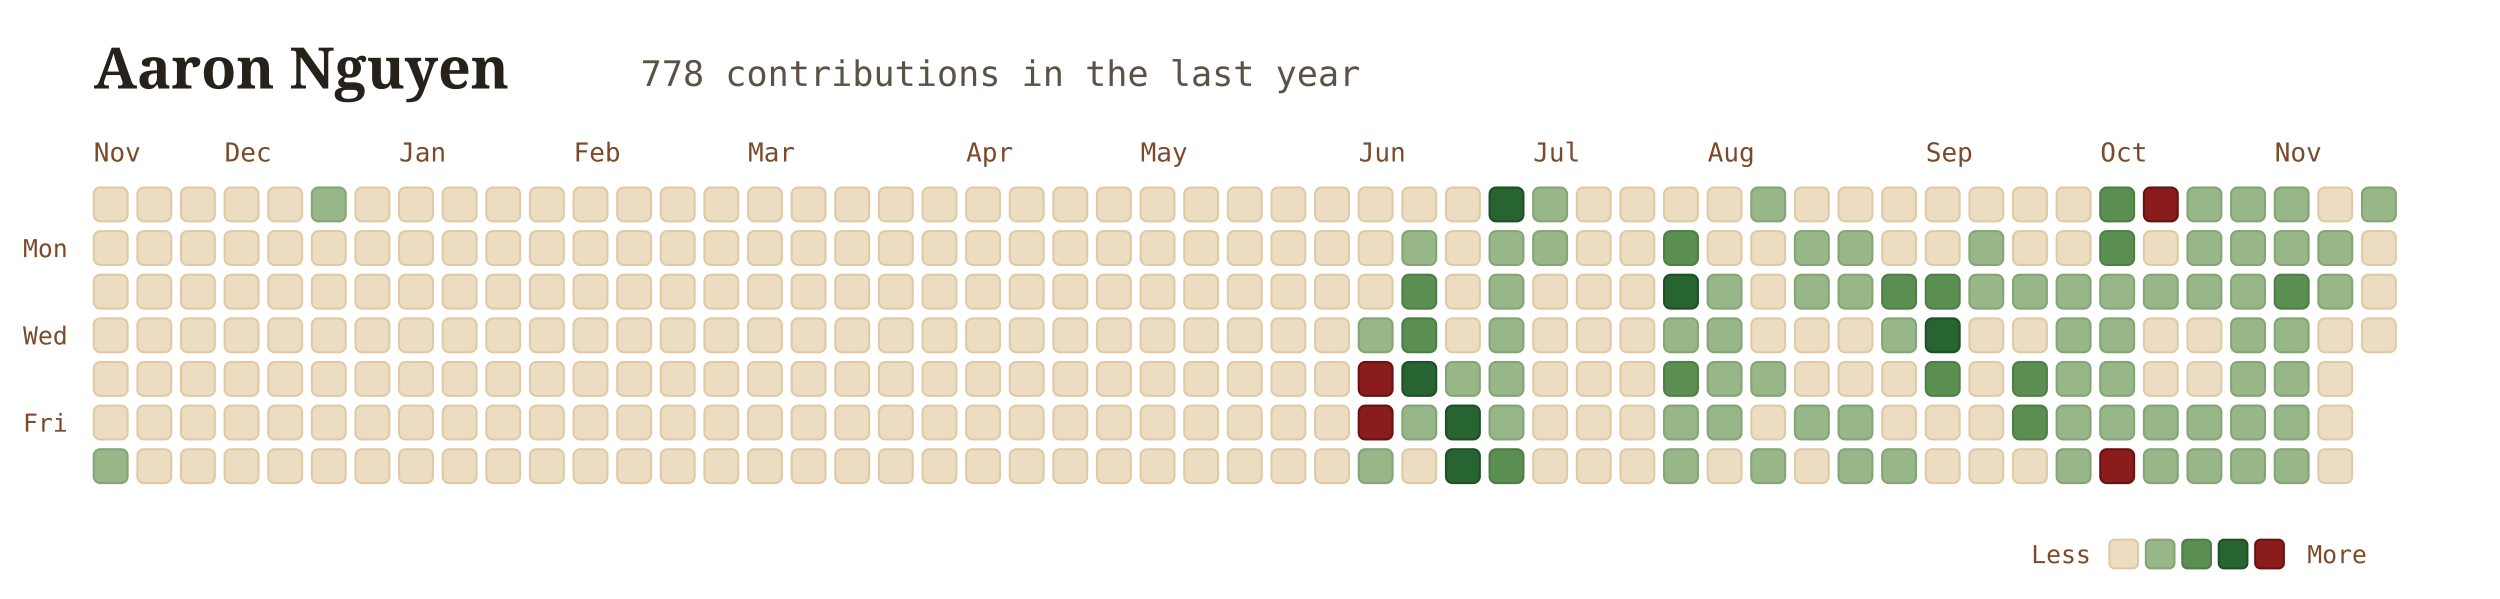
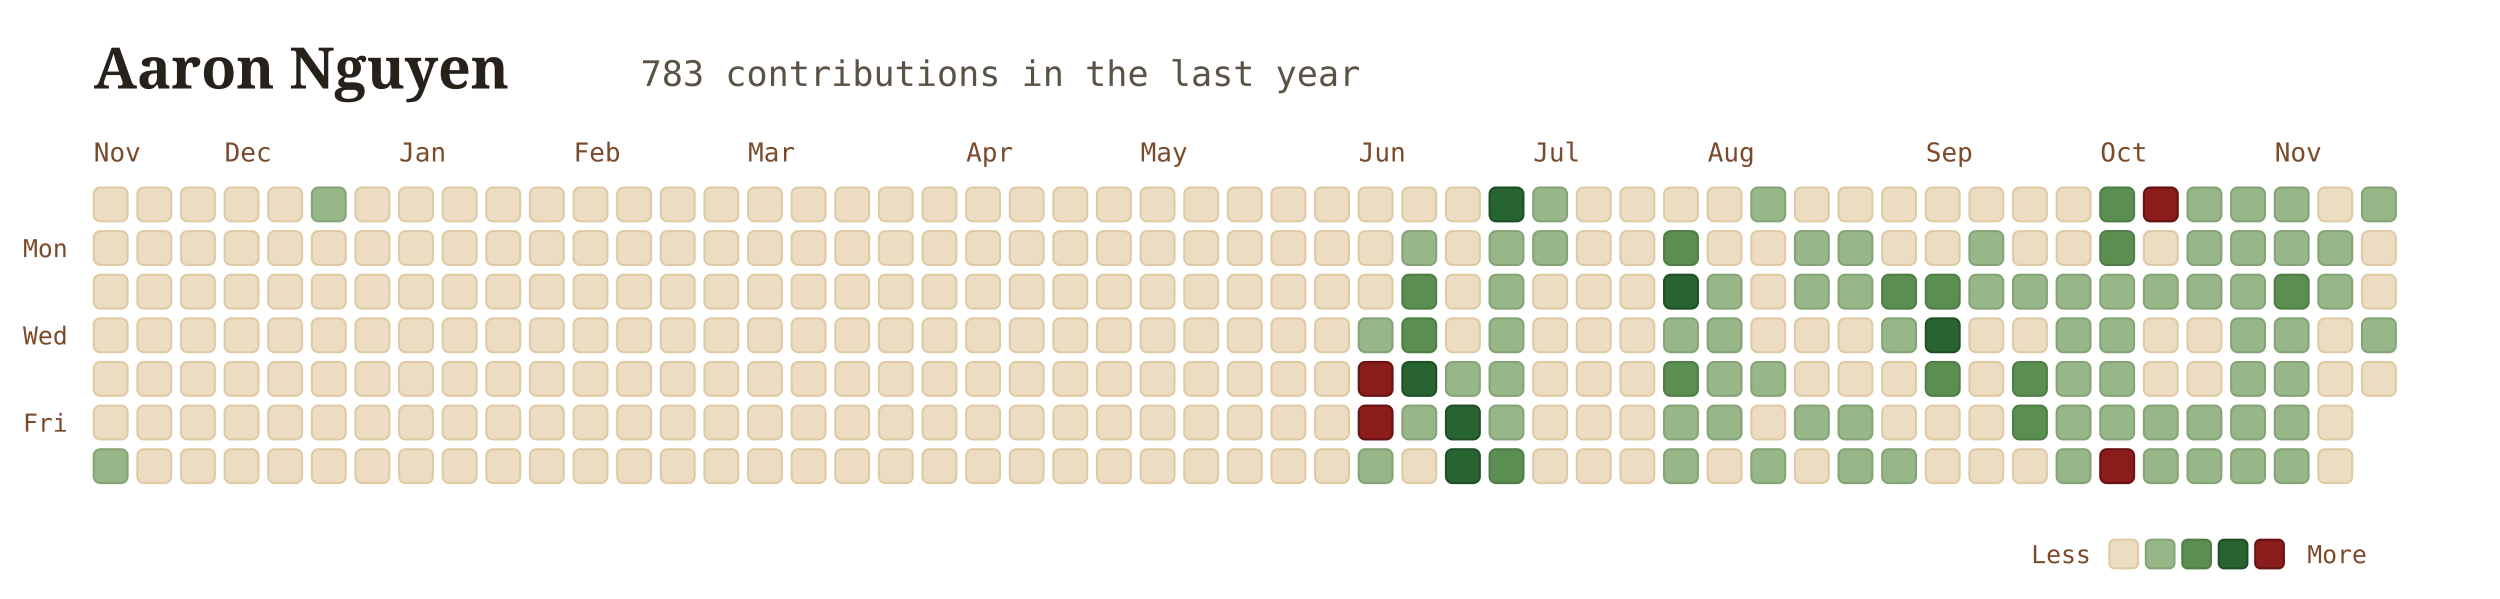
<svg xmlns="http://www.w3.org/2000/svg" viewBox="0 0 960 230" width="100%" height="100%" style="font-family: Georgia, serif; background:transparent;">
  <g transform="translate(36, 34)">
    <text x="0" y="0" font-size="22" font-weight="700" fill="#26211b">Aaron Nguyen</text>
-     <text x="210" y="-1" font-size="13.5" font-family="'JetBrains Mono', monospace, ui-monospace" fill="#5b5246">778 contributions in the last year</text>
+     <text x="210" y="-1" font-size="13.5" font-family="'JetBrains Mono', monospace, ui-monospace" fill="#5b5246">783 contributions in the last year</text>
  </g>
  <text x="36" y="62" font-family="'JetBrains Mono', monospace" font-size="10" fill="#7a4a2a">Nov</text>
  <text x="86.25" y="62" font-family="'JetBrains Mono', monospace" font-size="10" fill="#7a4a2a">Dec</text>
  <text x="153.25" y="62" font-family="'JetBrains Mono', monospace" font-size="10" fill="#7a4a2a">Jan</text>
  <text x="220.25" y="62" font-family="'JetBrains Mono', monospace" font-size="10" fill="#7a4a2a">Feb</text>
  <text x="287.25" y="62" font-family="'JetBrains Mono', monospace" font-size="10" fill="#7a4a2a">Mar</text>
  <text x="371" y="62" font-family="'JetBrains Mono', monospace" font-size="10" fill="#7a4a2a">Apr</text>
  <text x="438" y="62" font-family="'JetBrains Mono', monospace" font-size="10" fill="#7a4a2a">May</text>
  <text x="521.75" y="62" font-family="'JetBrains Mono', monospace" font-size="10" fill="#7a4a2a">Jun</text>
  <text x="588.75" y="62" font-family="'JetBrains Mono', monospace" font-size="10" fill="#7a4a2a">Jul</text>
  <text x="655.75" y="62" font-family="'JetBrains Mono', monospace" font-size="10" fill="#7a4a2a">Aug</text>
  <text x="739.5" y="62" font-family="'JetBrains Mono', monospace" font-size="10" fill="#7a4a2a">Sep</text>
  <text x="806.5" y="62" font-family="'JetBrains Mono', monospace" font-size="10" fill="#7a4a2a">Oct</text>
  <text x="873.5" y="62" font-family="'JetBrains Mono', monospace" font-size="10" fill="#7a4a2a">Nov</text>
  <text x="26" y="98.75" font-family="'JetBrains Mono', monospace" font-size="9.5" fill="#7a4a2a" text-anchor="end">Mon</text>
  <text x="26" y="132.25" font-family="'JetBrains Mono', monospace" font-size="9.5" fill="#7a4a2a" text-anchor="end">Wed</text>
  <text x="26" y="165.75" font-family="'JetBrains Mono', monospace" font-size="9.5" fill="#7a4a2a" text-anchor="end">Fri</text>
  <rect x="36" y="72" width="13" height="13" rx="2.5" fill="#ebdcc2" stroke="#dfcaa4" stroke-width="0.8" />
  <rect x="36" y="88.75" width="13" height="13" rx="2.5" fill="#ebdcc2" stroke="#dfcaa4" stroke-width="0.8" />
  <rect x="36" y="105.5" width="13" height="13" rx="2.5" fill="#ebdcc2" stroke="#dfcaa4" stroke-width="0.8" />
  <rect x="36" y="122.25" width="13" height="13" rx="2.5" fill="#ebdcc2" stroke="#dfcaa4" stroke-width="0.8" />
  <rect x="36" y="139" width="13" height="13" rx="2.5" fill="#ebdcc2" stroke="#dfcaa4" stroke-width="0.8" />
  <rect x="36" y="155.75" width="13" height="13" rx="2.5" fill="#ebdcc2" stroke="#dfcaa4" stroke-width="0.8" />
  <rect x="36" y="172.5" width="13" height="13" rx="2.5" fill="#97b788" stroke="#85a476" stroke-width="0.8" />
  <rect x="52.75" y="72" width="13" height="13" rx="2.5" fill="#ebdcc2" stroke="#dfcaa4" stroke-width="0.8" />
  <rect x="52.75" y="88.75" width="13" height="13" rx="2.5" fill="#ebdcc2" stroke="#dfcaa4" stroke-width="0.8" />
  <rect x="52.75" y="105.5" width="13" height="13" rx="2.5" fill="#ebdcc2" stroke="#dfcaa4" stroke-width="0.8" />
  <rect x="52.75" y="122.25" width="13" height="13" rx="2.5" fill="#ebdcc2" stroke="#dfcaa4" stroke-width="0.8" />
  <rect x="52.75" y="139" width="13" height="13" rx="2.5" fill="#ebdcc2" stroke="#dfcaa4" stroke-width="0.8" />
  <rect x="52.75" y="155.75" width="13" height="13" rx="2.5" fill="#ebdcc2" stroke="#dfcaa4" stroke-width="0.8" />
  <rect x="52.75" y="172.5" width="13" height="13" rx="2.5" fill="#ebdcc2" stroke="#dfcaa4" stroke-width="0.8" />
  <rect x="69.5" y="72" width="13" height="13" rx="2.5" fill="#ebdcc2" stroke="#dfcaa4" stroke-width="0.8" />
  <rect x="69.5" y="88.75" width="13" height="13" rx="2.5" fill="#ebdcc2" stroke="#dfcaa4" stroke-width="0.8" />
  <rect x="69.5" y="105.5" width="13" height="13" rx="2.5" fill="#ebdcc2" stroke="#dfcaa4" stroke-width="0.8" />
  <rect x="69.5" y="122.25" width="13" height="13" rx="2.5" fill="#ebdcc2" stroke="#dfcaa4" stroke-width="0.8" />
  <rect x="69.5" y="139" width="13" height="13" rx="2.5" fill="#ebdcc2" stroke="#dfcaa4" stroke-width="0.8" />
  <rect x="69.5" y="155.75" width="13" height="13" rx="2.5" fill="#ebdcc2" stroke="#dfcaa4" stroke-width="0.8" />
  <rect x="69.5" y="172.5" width="13" height="13" rx="2.5" fill="#ebdcc2" stroke="#dfcaa4" stroke-width="0.8" />
  <rect x="86.25" y="72" width="13" height="13" rx="2.5" fill="#ebdcc2" stroke="#dfcaa4" stroke-width="0.8" />
  <rect x="86.25" y="88.75" width="13" height="13" rx="2.5" fill="#ebdcc2" stroke="#dfcaa4" stroke-width="0.8" />
  <rect x="86.25" y="105.5" width="13" height="13" rx="2.5" fill="#ebdcc2" stroke="#dfcaa4" stroke-width="0.8" />
  <rect x="86.25" y="122.25" width="13" height="13" rx="2.5" fill="#ebdcc2" stroke="#dfcaa4" stroke-width="0.8" />
  <rect x="86.25" y="139" width="13" height="13" rx="2.5" fill="#ebdcc2" stroke="#dfcaa4" stroke-width="0.8" />
  <rect x="86.25" y="155.75" width="13" height="13" rx="2.5" fill="#ebdcc2" stroke="#dfcaa4" stroke-width="0.8" />
  <rect x="86.25" y="172.5" width="13" height="13" rx="2.5" fill="#ebdcc2" stroke="#dfcaa4" stroke-width="0.8" />
  <rect x="103" y="72" width="13" height="13" rx="2.5" fill="#ebdcc2" stroke="#dfcaa4" stroke-width="0.8" />
  <rect x="103" y="88.75" width="13" height="13" rx="2.5" fill="#ebdcc2" stroke="#dfcaa4" stroke-width="0.8" />
  <rect x="103" y="105.5" width="13" height="13" rx="2.5" fill="#ebdcc2" stroke="#dfcaa4" stroke-width="0.8" />
  <rect x="103" y="122.25" width="13" height="13" rx="2.5" fill="#ebdcc2" stroke="#dfcaa4" stroke-width="0.8" />
  <rect x="103" y="139" width="13" height="13" rx="2.5" fill="#ebdcc2" stroke="#dfcaa4" stroke-width="0.8" />
  <rect x="103" y="155.75" width="13" height="13" rx="2.5" fill="#ebdcc2" stroke="#dfcaa4" stroke-width="0.8" />
  <rect x="103" y="172.5" width="13" height="13" rx="2.5" fill="#ebdcc2" stroke="#dfcaa4" stroke-width="0.8" />
  <rect x="119.75" y="72" width="13" height="13" rx="2.5" fill="#97b788" stroke="#85a476" stroke-width="0.8" />
  <rect x="119.75" y="88.75" width="13" height="13" rx="2.5" fill="#ebdcc2" stroke="#dfcaa4" stroke-width="0.8" />
  <rect x="119.75" y="105.5" width="13" height="13" rx="2.5" fill="#ebdcc2" stroke="#dfcaa4" stroke-width="0.8" />
  <rect x="119.75" y="122.25" width="13" height="13" rx="2.5" fill="#ebdcc2" stroke="#dfcaa4" stroke-width="0.8" />
  <rect x="119.75" y="139" width="13" height="13" rx="2.5" fill="#ebdcc2" stroke="#dfcaa4" stroke-width="0.8" />
  <rect x="119.75" y="155.75" width="13" height="13" rx="2.5" fill="#ebdcc2" stroke="#dfcaa4" stroke-width="0.8" />
  <rect x="119.75" y="172.5" width="13" height="13" rx="2.5" fill="#ebdcc2" stroke="#dfcaa4" stroke-width="0.8" />
  <rect x="136.5" y="72" width="13" height="13" rx="2.5" fill="#ebdcc2" stroke="#dfcaa4" stroke-width="0.8" />
  <rect x="136.5" y="88.75" width="13" height="13" rx="2.5" fill="#ebdcc2" stroke="#dfcaa4" stroke-width="0.8" />
  <rect x="136.5" y="105.5" width="13" height="13" rx="2.5" fill="#ebdcc2" stroke="#dfcaa4" stroke-width="0.8" />
  <rect x="136.5" y="122.25" width="13" height="13" rx="2.5" fill="#ebdcc2" stroke="#dfcaa4" stroke-width="0.8" />
  <rect x="136.5" y="139" width="13" height="13" rx="2.5" fill="#ebdcc2" stroke="#dfcaa4" stroke-width="0.8" />
  <rect x="136.5" y="155.75" width="13" height="13" rx="2.5" fill="#ebdcc2" stroke="#dfcaa4" stroke-width="0.8" />
  <rect x="136.5" y="172.5" width="13" height="13" rx="2.5" fill="#ebdcc2" stroke="#dfcaa4" stroke-width="0.8" />
  <rect x="153.25" y="72" width="13" height="13" rx="2.5" fill="#ebdcc2" stroke="#dfcaa4" stroke-width="0.8" />
  <rect x="153.25" y="88.75" width="13" height="13" rx="2.5" fill="#ebdcc2" stroke="#dfcaa4" stroke-width="0.8" />
  <rect x="153.25" y="105.5" width="13" height="13" rx="2.5" fill="#ebdcc2" stroke="#dfcaa4" stroke-width="0.8" />
  <rect x="153.25" y="122.25" width="13" height="13" rx="2.5" fill="#ebdcc2" stroke="#dfcaa4" stroke-width="0.8" />
  <rect x="153.25" y="139" width="13" height="13" rx="2.5" fill="#ebdcc2" stroke="#dfcaa4" stroke-width="0.8" />
  <rect x="153.25" y="155.75" width="13" height="13" rx="2.5" fill="#ebdcc2" stroke="#dfcaa4" stroke-width="0.8" />
  <rect x="153.25" y="172.5" width="13" height="13" rx="2.5" fill="#ebdcc2" stroke="#dfcaa4" stroke-width="0.8" />
  <rect x="170" y="72" width="13" height="13" rx="2.5" fill="#ebdcc2" stroke="#dfcaa4" stroke-width="0.8" />
  <rect x="170" y="88.75" width="13" height="13" rx="2.5" fill="#ebdcc2" stroke="#dfcaa4" stroke-width="0.8" />
  <rect x="170" y="105.5" width="13" height="13" rx="2.5" fill="#ebdcc2" stroke="#dfcaa4" stroke-width="0.8" />
  <rect x="170" y="122.25" width="13" height="13" rx="2.5" fill="#ebdcc2" stroke="#dfcaa4" stroke-width="0.8" />
  <rect x="170" y="139" width="13" height="13" rx="2.5" fill="#ebdcc2" stroke="#dfcaa4" stroke-width="0.8" />
  <rect x="170" y="155.75" width="13" height="13" rx="2.5" fill="#ebdcc2" stroke="#dfcaa4" stroke-width="0.8" />
  <rect x="170" y="172.5" width="13" height="13" rx="2.5" fill="#ebdcc2" stroke="#dfcaa4" stroke-width="0.8" />
  <rect x="186.75" y="72" width="13" height="13" rx="2.5" fill="#ebdcc2" stroke="#dfcaa4" stroke-width="0.8" />
  <rect x="186.75" y="88.75" width="13" height="13" rx="2.5" fill="#ebdcc2" stroke="#dfcaa4" stroke-width="0.8" />
  <rect x="186.75" y="105.5" width="13" height="13" rx="2.5" fill="#ebdcc2" stroke="#dfcaa4" stroke-width="0.8" />
  <rect x="186.75" y="122.25" width="13" height="13" rx="2.5" fill="#ebdcc2" stroke="#dfcaa4" stroke-width="0.8" />
  <rect x="186.75" y="139" width="13" height="13" rx="2.5" fill="#ebdcc2" stroke="#dfcaa4" stroke-width="0.8" />
  <rect x="186.75" y="155.75" width="13" height="13" rx="2.5" fill="#ebdcc2" stroke="#dfcaa4" stroke-width="0.8" />
  <rect x="186.75" y="172.5" width="13" height="13" rx="2.5" fill="#ebdcc2" stroke="#dfcaa4" stroke-width="0.8" />
  <rect x="203.5" y="72" width="13" height="13" rx="2.5" fill="#ebdcc2" stroke="#dfcaa4" stroke-width="0.8" />
  <rect x="203.5" y="88.75" width="13" height="13" rx="2.5" fill="#ebdcc2" stroke="#dfcaa4" stroke-width="0.8" />
  <rect x="203.5" y="105.5" width="13" height="13" rx="2.5" fill="#ebdcc2" stroke="#dfcaa4" stroke-width="0.8" />
  <rect x="203.5" y="122.25" width="13" height="13" rx="2.5" fill="#ebdcc2" stroke="#dfcaa4" stroke-width="0.8" />
  <rect x="203.5" y="139" width="13" height="13" rx="2.5" fill="#ebdcc2" stroke="#dfcaa4" stroke-width="0.8" />
  <rect x="203.5" y="155.75" width="13" height="13" rx="2.5" fill="#ebdcc2" stroke="#dfcaa4" stroke-width="0.8" />
  <rect x="203.5" y="172.5" width="13" height="13" rx="2.5" fill="#ebdcc2" stroke="#dfcaa4" stroke-width="0.8" />
  <rect x="220.25" y="72" width="13" height="13" rx="2.5" fill="#ebdcc2" stroke="#dfcaa4" stroke-width="0.8" />
  <rect x="220.25" y="88.75" width="13" height="13" rx="2.5" fill="#ebdcc2" stroke="#dfcaa4" stroke-width="0.8" />
  <rect x="220.25" y="105.5" width="13" height="13" rx="2.5" fill="#ebdcc2" stroke="#dfcaa4" stroke-width="0.8" />
  <rect x="220.25" y="122.25" width="13" height="13" rx="2.5" fill="#ebdcc2" stroke="#dfcaa4" stroke-width="0.8" />
  <rect x="220.25" y="139" width="13" height="13" rx="2.5" fill="#ebdcc2" stroke="#dfcaa4" stroke-width="0.8" />
  <rect x="220.25" y="155.75" width="13" height="13" rx="2.5" fill="#ebdcc2" stroke="#dfcaa4" stroke-width="0.8" />
  <rect x="220.25" y="172.5" width="13" height="13" rx="2.5" fill="#ebdcc2" stroke="#dfcaa4" stroke-width="0.8" />
  <rect x="237" y="72" width="13" height="13" rx="2.5" fill="#ebdcc2" stroke="#dfcaa4" stroke-width="0.8" />
  <rect x="237" y="88.75" width="13" height="13" rx="2.5" fill="#ebdcc2" stroke="#dfcaa4" stroke-width="0.8" />
  <rect x="237" y="105.5" width="13" height="13" rx="2.5" fill="#ebdcc2" stroke="#dfcaa4" stroke-width="0.8" />
  <rect x="237" y="122.25" width="13" height="13" rx="2.5" fill="#ebdcc2" stroke="#dfcaa4" stroke-width="0.8" />
  <rect x="237" y="139" width="13" height="13" rx="2.5" fill="#ebdcc2" stroke="#dfcaa4" stroke-width="0.8" />
  <rect x="237" y="155.75" width="13" height="13" rx="2.5" fill="#ebdcc2" stroke="#dfcaa4" stroke-width="0.8" />
  <rect x="237" y="172.5" width="13" height="13" rx="2.5" fill="#ebdcc2" stroke="#dfcaa4" stroke-width="0.8" />
  <rect x="253.75" y="72" width="13" height="13" rx="2.5" fill="#ebdcc2" stroke="#dfcaa4" stroke-width="0.8" />
  <rect x="253.75" y="88.75" width="13" height="13" rx="2.5" fill="#ebdcc2" stroke="#dfcaa4" stroke-width="0.8" />
  <rect x="253.75" y="105.5" width="13" height="13" rx="2.5" fill="#ebdcc2" stroke="#dfcaa4" stroke-width="0.8" />
  <rect x="253.75" y="122.25" width="13" height="13" rx="2.5" fill="#ebdcc2" stroke="#dfcaa4" stroke-width="0.8" />
  <rect x="253.75" y="139" width="13" height="13" rx="2.5" fill="#ebdcc2" stroke="#dfcaa4" stroke-width="0.8" />
  <rect x="253.75" y="155.75" width="13" height="13" rx="2.5" fill="#ebdcc2" stroke="#dfcaa4" stroke-width="0.8" />
  <rect x="253.75" y="172.5" width="13" height="13" rx="2.5" fill="#ebdcc2" stroke="#dfcaa4" stroke-width="0.8" />
  <rect x="270.5" y="72" width="13" height="13" rx="2.5" fill="#ebdcc2" stroke="#dfcaa4" stroke-width="0.8" />
  <rect x="270.5" y="88.75" width="13" height="13" rx="2.5" fill="#ebdcc2" stroke="#dfcaa4" stroke-width="0.8" />
  <rect x="270.5" y="105.5" width="13" height="13" rx="2.5" fill="#ebdcc2" stroke="#dfcaa4" stroke-width="0.8" />
  <rect x="270.5" y="122.25" width="13" height="13" rx="2.5" fill="#ebdcc2" stroke="#dfcaa4" stroke-width="0.8" />
  <rect x="270.5" y="139" width="13" height="13" rx="2.5" fill="#ebdcc2" stroke="#dfcaa4" stroke-width="0.8" />
  <rect x="270.5" y="155.75" width="13" height="13" rx="2.5" fill="#ebdcc2" stroke="#dfcaa4" stroke-width="0.8" />
  <rect x="270.5" y="172.5" width="13" height="13" rx="2.5" fill="#ebdcc2" stroke="#dfcaa4" stroke-width="0.8" />
  <rect x="287.25" y="72" width="13" height="13" rx="2.5" fill="#ebdcc2" stroke="#dfcaa4" stroke-width="0.8" />
  <rect x="287.25" y="88.75" width="13" height="13" rx="2.5" fill="#ebdcc2" stroke="#dfcaa4" stroke-width="0.8" />
  <rect x="287.25" y="105.5" width="13" height="13" rx="2.5" fill="#ebdcc2" stroke="#dfcaa4" stroke-width="0.8" />
  <rect x="287.25" y="122.25" width="13" height="13" rx="2.5" fill="#ebdcc2" stroke="#dfcaa4" stroke-width="0.8" />
  <rect x="287.25" y="139" width="13" height="13" rx="2.5" fill="#ebdcc2" stroke="#dfcaa4" stroke-width="0.8" />
  <rect x="287.25" y="155.75" width="13" height="13" rx="2.5" fill="#ebdcc2" stroke="#dfcaa4" stroke-width="0.8" />
  <rect x="287.25" y="172.5" width="13" height="13" rx="2.5" fill="#ebdcc2" stroke="#dfcaa4" stroke-width="0.8" />
  <rect x="304" y="72" width="13" height="13" rx="2.5" fill="#ebdcc2" stroke="#dfcaa4" stroke-width="0.8" />
  <rect x="304" y="88.75" width="13" height="13" rx="2.5" fill="#ebdcc2" stroke="#dfcaa4" stroke-width="0.8" />
  <rect x="304" y="105.5" width="13" height="13" rx="2.5" fill="#ebdcc2" stroke="#dfcaa4" stroke-width="0.8" />
  <rect x="304" y="122.25" width="13" height="13" rx="2.5" fill="#ebdcc2" stroke="#dfcaa4" stroke-width="0.8" />
  <rect x="304" y="139" width="13" height="13" rx="2.5" fill="#ebdcc2" stroke="#dfcaa4" stroke-width="0.8" />
  <rect x="304" y="155.75" width="13" height="13" rx="2.5" fill="#ebdcc2" stroke="#dfcaa4" stroke-width="0.8" />
  <rect x="304" y="172.5" width="13" height="13" rx="2.5" fill="#ebdcc2" stroke="#dfcaa4" stroke-width="0.8" />
  <rect x="320.75" y="72" width="13" height="13" rx="2.5" fill="#ebdcc2" stroke="#dfcaa4" stroke-width="0.8" />
  <rect x="320.75" y="88.75" width="13" height="13" rx="2.5" fill="#ebdcc2" stroke="#dfcaa4" stroke-width="0.8" />
  <rect x="320.75" y="105.5" width="13" height="13" rx="2.5" fill="#ebdcc2" stroke="#dfcaa4" stroke-width="0.8" />
  <rect x="320.75" y="122.25" width="13" height="13" rx="2.5" fill="#ebdcc2" stroke="#dfcaa4" stroke-width="0.8" />
  <rect x="320.75" y="139" width="13" height="13" rx="2.5" fill="#ebdcc2" stroke="#dfcaa4" stroke-width="0.8" />
  <rect x="320.75" y="155.75" width="13" height="13" rx="2.5" fill="#ebdcc2" stroke="#dfcaa4" stroke-width="0.8" />
  <rect x="320.75" y="172.5" width="13" height="13" rx="2.5" fill="#ebdcc2" stroke="#dfcaa4" stroke-width="0.8" />
  <rect x="337.5" y="72" width="13" height="13" rx="2.5" fill="#ebdcc2" stroke="#dfcaa4" stroke-width="0.8" />
  <rect x="337.5" y="88.75" width="13" height="13" rx="2.5" fill="#ebdcc2" stroke="#dfcaa4" stroke-width="0.8" />
  <rect x="337.5" y="105.5" width="13" height="13" rx="2.5" fill="#ebdcc2" stroke="#dfcaa4" stroke-width="0.8" />
  <rect x="337.5" y="122.25" width="13" height="13" rx="2.5" fill="#ebdcc2" stroke="#dfcaa4" stroke-width="0.8" />
  <rect x="337.5" y="139" width="13" height="13" rx="2.5" fill="#ebdcc2" stroke="#dfcaa4" stroke-width="0.8" />
  <rect x="337.5" y="155.75" width="13" height="13" rx="2.5" fill="#ebdcc2" stroke="#dfcaa4" stroke-width="0.8" />
  <rect x="337.5" y="172.5" width="13" height="13" rx="2.5" fill="#ebdcc2" stroke="#dfcaa4" stroke-width="0.8" />
  <rect x="354.25" y="72" width="13" height="13" rx="2.5" fill="#ebdcc2" stroke="#dfcaa4" stroke-width="0.8" />
  <rect x="354.25" y="88.75" width="13" height="13" rx="2.5" fill="#ebdcc2" stroke="#dfcaa4" stroke-width="0.8" />
  <rect x="354.25" y="105.5" width="13" height="13" rx="2.5" fill="#ebdcc2" stroke="#dfcaa4" stroke-width="0.8" />
  <rect x="354.25" y="122.25" width="13" height="13" rx="2.5" fill="#ebdcc2" stroke="#dfcaa4" stroke-width="0.8" />
  <rect x="354.25" y="139" width="13" height="13" rx="2.5" fill="#ebdcc2" stroke="#dfcaa4" stroke-width="0.8" />
  <rect x="354.25" y="155.75" width="13" height="13" rx="2.5" fill="#ebdcc2" stroke="#dfcaa4" stroke-width="0.8" />
  <rect x="354.25" y="172.5" width="13" height="13" rx="2.5" fill="#ebdcc2" stroke="#dfcaa4" stroke-width="0.8" />
  <rect x="371" y="72" width="13" height="13" rx="2.5" fill="#ebdcc2" stroke="#dfcaa4" stroke-width="0.8" />
  <rect x="371" y="88.75" width="13" height="13" rx="2.5" fill="#ebdcc2" stroke="#dfcaa4" stroke-width="0.8" />
  <rect x="371" y="105.5" width="13" height="13" rx="2.5" fill="#ebdcc2" stroke="#dfcaa4" stroke-width="0.8" />
  <rect x="371" y="122.25" width="13" height="13" rx="2.5" fill="#ebdcc2" stroke="#dfcaa4" stroke-width="0.8" />
  <rect x="371" y="139" width="13" height="13" rx="2.5" fill="#ebdcc2" stroke="#dfcaa4" stroke-width="0.8" />
  <rect x="371" y="155.75" width="13" height="13" rx="2.5" fill="#ebdcc2" stroke="#dfcaa4" stroke-width="0.8" />
  <rect x="371" y="172.5" width="13" height="13" rx="2.5" fill="#ebdcc2" stroke="#dfcaa4" stroke-width="0.8" />
  <rect x="387.75" y="72" width="13" height="13" rx="2.5" fill="#ebdcc2" stroke="#dfcaa4" stroke-width="0.8" />
  <rect x="387.75" y="88.75" width="13" height="13" rx="2.5" fill="#ebdcc2" stroke="#dfcaa4" stroke-width="0.8" />
  <rect x="387.75" y="105.5" width="13" height="13" rx="2.5" fill="#ebdcc2" stroke="#dfcaa4" stroke-width="0.8" />
  <rect x="387.75" y="122.25" width="13" height="13" rx="2.5" fill="#ebdcc2" stroke="#dfcaa4" stroke-width="0.8" />
  <rect x="387.75" y="139" width="13" height="13" rx="2.5" fill="#ebdcc2" stroke="#dfcaa4" stroke-width="0.8" />
  <rect x="387.75" y="155.75" width="13" height="13" rx="2.5" fill="#ebdcc2" stroke="#dfcaa4" stroke-width="0.8" />
  <rect x="387.75" y="172.5" width="13" height="13" rx="2.5" fill="#ebdcc2" stroke="#dfcaa4" stroke-width="0.8" />
  <rect x="404.5" y="72" width="13" height="13" rx="2.5" fill="#ebdcc2" stroke="#dfcaa4" stroke-width="0.8" />
  <rect x="404.5" y="88.75" width="13" height="13" rx="2.5" fill="#ebdcc2" stroke="#dfcaa4" stroke-width="0.8" />
  <rect x="404.5" y="105.5" width="13" height="13" rx="2.5" fill="#ebdcc2" stroke="#dfcaa4" stroke-width="0.8" />
  <rect x="404.5" y="122.25" width="13" height="13" rx="2.5" fill="#ebdcc2" stroke="#dfcaa4" stroke-width="0.8" />
  <rect x="404.5" y="139" width="13" height="13" rx="2.5" fill="#ebdcc2" stroke="#dfcaa4" stroke-width="0.8" />
  <rect x="404.5" y="155.75" width="13" height="13" rx="2.5" fill="#ebdcc2" stroke="#dfcaa4" stroke-width="0.8" />
  <rect x="404.5" y="172.5" width="13" height="13" rx="2.5" fill="#ebdcc2" stroke="#dfcaa4" stroke-width="0.8" />
  <rect x="421.25" y="72" width="13" height="13" rx="2.5" fill="#ebdcc2" stroke="#dfcaa4" stroke-width="0.8" />
  <rect x="421.25" y="88.75" width="13" height="13" rx="2.5" fill="#ebdcc2" stroke="#dfcaa4" stroke-width="0.8" />
  <rect x="421.25" y="105.5" width="13" height="13" rx="2.5" fill="#ebdcc2" stroke="#dfcaa4" stroke-width="0.8" />
  <rect x="421.25" y="122.25" width="13" height="13" rx="2.5" fill="#ebdcc2" stroke="#dfcaa4" stroke-width="0.8" />
  <rect x="421.25" y="139" width="13" height="13" rx="2.5" fill="#ebdcc2" stroke="#dfcaa4" stroke-width="0.8" />
  <rect x="421.25" y="155.75" width="13" height="13" rx="2.5" fill="#ebdcc2" stroke="#dfcaa4" stroke-width="0.8" />
  <rect x="421.25" y="172.5" width="13" height="13" rx="2.5" fill="#ebdcc2" stroke="#dfcaa4" stroke-width="0.8" />
  <rect x="438" y="72" width="13" height="13" rx="2.5" fill="#ebdcc2" stroke="#dfcaa4" stroke-width="0.8" />
  <rect x="438" y="88.75" width="13" height="13" rx="2.5" fill="#ebdcc2" stroke="#dfcaa4" stroke-width="0.8" />
  <rect x="438" y="105.5" width="13" height="13" rx="2.5" fill="#ebdcc2" stroke="#dfcaa4" stroke-width="0.8" />
  <rect x="438" y="122.25" width="13" height="13" rx="2.5" fill="#ebdcc2" stroke="#dfcaa4" stroke-width="0.8" />
  <rect x="438" y="139" width="13" height="13" rx="2.5" fill="#ebdcc2" stroke="#dfcaa4" stroke-width="0.8" />
  <rect x="438" y="155.75" width="13" height="13" rx="2.5" fill="#ebdcc2" stroke="#dfcaa4" stroke-width="0.8" />
  <rect x="438" y="172.5" width="13" height="13" rx="2.5" fill="#ebdcc2" stroke="#dfcaa4" stroke-width="0.8" />
  <rect x="454.75" y="72" width="13" height="13" rx="2.5" fill="#ebdcc2" stroke="#dfcaa4" stroke-width="0.8" />
  <rect x="454.75" y="88.75" width="13" height="13" rx="2.5" fill="#ebdcc2" stroke="#dfcaa4" stroke-width="0.8" />
  <rect x="454.75" y="105.5" width="13" height="13" rx="2.5" fill="#ebdcc2" stroke="#dfcaa4" stroke-width="0.8" />
  <rect x="454.75" y="122.25" width="13" height="13" rx="2.5" fill="#ebdcc2" stroke="#dfcaa4" stroke-width="0.8" />
  <rect x="454.75" y="139" width="13" height="13" rx="2.5" fill="#ebdcc2" stroke="#dfcaa4" stroke-width="0.8" />
  <rect x="454.75" y="155.75" width="13" height="13" rx="2.5" fill="#ebdcc2" stroke="#dfcaa4" stroke-width="0.8" />
  <rect x="454.75" y="172.5" width="13" height="13" rx="2.5" fill="#ebdcc2" stroke="#dfcaa4" stroke-width="0.8" />
  <rect x="471.5" y="72" width="13" height="13" rx="2.5" fill="#ebdcc2" stroke="#dfcaa4" stroke-width="0.8" />
  <rect x="471.5" y="88.75" width="13" height="13" rx="2.5" fill="#ebdcc2" stroke="#dfcaa4" stroke-width="0.8" />
  <rect x="471.5" y="105.5" width="13" height="13" rx="2.5" fill="#ebdcc2" stroke="#dfcaa4" stroke-width="0.8" />
  <rect x="471.5" y="122.25" width="13" height="13" rx="2.5" fill="#ebdcc2" stroke="#dfcaa4" stroke-width="0.8" />
  <rect x="471.5" y="139" width="13" height="13" rx="2.5" fill="#ebdcc2" stroke="#dfcaa4" stroke-width="0.8" />
  <rect x="471.5" y="155.75" width="13" height="13" rx="2.5" fill="#ebdcc2" stroke="#dfcaa4" stroke-width="0.8" />
  <rect x="471.5" y="172.5" width="13" height="13" rx="2.5" fill="#ebdcc2" stroke="#dfcaa4" stroke-width="0.8" />
  <rect x="488.25" y="72" width="13" height="13" rx="2.5" fill="#ebdcc2" stroke="#dfcaa4" stroke-width="0.8" />
  <rect x="488.25" y="88.75" width="13" height="13" rx="2.5" fill="#ebdcc2" stroke="#dfcaa4" stroke-width="0.8" />
  <rect x="488.25" y="105.5" width="13" height="13" rx="2.5" fill="#ebdcc2" stroke="#dfcaa4" stroke-width="0.8" />
  <rect x="488.25" y="122.25" width="13" height="13" rx="2.5" fill="#ebdcc2" stroke="#dfcaa4" stroke-width="0.8" />
  <rect x="488.25" y="139" width="13" height="13" rx="2.5" fill="#ebdcc2" stroke="#dfcaa4" stroke-width="0.8" />
  <rect x="488.25" y="155.75" width="13" height="13" rx="2.5" fill="#ebdcc2" stroke="#dfcaa4" stroke-width="0.8" />
  <rect x="488.25" y="172.5" width="13" height="13" rx="2.5" fill="#ebdcc2" stroke="#dfcaa4" stroke-width="0.8" />
  <rect x="505" y="72" width="13" height="13" rx="2.5" fill="#ebdcc2" stroke="#dfcaa4" stroke-width="0.8" />
  <rect x="505" y="88.75" width="13" height="13" rx="2.5" fill="#ebdcc2" stroke="#dfcaa4" stroke-width="0.8" />
  <rect x="505" y="105.5" width="13" height="13" rx="2.5" fill="#ebdcc2" stroke="#dfcaa4" stroke-width="0.8" />
  <rect x="505" y="122.25" width="13" height="13" rx="2.5" fill="#ebdcc2" stroke="#dfcaa4" stroke-width="0.8" />
  <rect x="505" y="139" width="13" height="13" rx="2.5" fill="#ebdcc2" stroke="#dfcaa4" stroke-width="0.8" />
  <rect x="505" y="155.75" width="13" height="13" rx="2.5" fill="#ebdcc2" stroke="#dfcaa4" stroke-width="0.8" />
  <rect x="505" y="172.5" width="13" height="13" rx="2.5" fill="#ebdcc2" stroke="#dfcaa4" stroke-width="0.8" />
  <rect x="521.75" y="72" width="13" height="13" rx="2.5" fill="#ebdcc2" stroke="#dfcaa4" stroke-width="0.8" />
  <rect x="521.75" y="88.75" width="13" height="13" rx="2.5" fill="#ebdcc2" stroke="#dfcaa4" stroke-width="0.8" />
  <rect x="521.75" y="105.5" width="13" height="13" rx="2.5" fill="#ebdcc2" stroke="#dfcaa4" stroke-width="0.8" />
  <rect x="521.75" y="122.25" width="13" height="13" rx="2.5" fill="#97b788" stroke="#85a476" stroke-width="0.8" />
  <rect x="521.75" y="139" width="13" height="13" rx="2.5" fill="#8a1c1c" stroke="#661212" stroke-width="0.8" />
  <rect x="521.75" y="155.75" width="13" height="13" rx="2.5" fill="#8a1c1c" stroke="#661212" stroke-width="0.8" />
  <rect x="521.75" y="172.5" width="13" height="13" rx="2.5" fill="#97b788" stroke="#85a476" stroke-width="0.8" />
  <rect x="538.5" y="72" width="13" height="13" rx="2.5" fill="#ebdcc2" stroke="#dfcaa4" stroke-width="0.8" />
  <rect x="538.5" y="88.75" width="13" height="13" rx="2.5" fill="#97b788" stroke="#85a476" stroke-width="0.8" />
  <rect x="538.5" y="105.5" width="13" height="13" rx="2.5" fill="#5b8e51" stroke="#4e7e45" stroke-width="0.8" />
  <rect x="538.5" y="122.25" width="13" height="13" rx="2.5" fill="#5b8e51" stroke="#4e7e45" stroke-width="0.8" />
  <rect x="538.5" y="139" width="13" height="13" rx="2.5" fill="#286332" stroke="#1e4f26" stroke-width="0.8" />
  <rect x="538.5" y="155.75" width="13" height="13" rx="2.5" fill="#97b788" stroke="#85a476" stroke-width="0.8" />
  <rect x="538.5" y="172.5" width="13" height="13" rx="2.5" fill="#ebdcc2" stroke="#dfcaa4" stroke-width="0.8" />
  <rect x="555.25" y="72" width="13" height="13" rx="2.5" fill="#ebdcc2" stroke="#dfcaa4" stroke-width="0.8" />
  <rect x="555.25" y="88.75" width="13" height="13" rx="2.5" fill="#ebdcc2" stroke="#dfcaa4" stroke-width="0.8" />
  <rect x="555.25" y="105.5" width="13" height="13" rx="2.5" fill="#ebdcc2" stroke="#dfcaa4" stroke-width="0.8" />
  <rect x="555.25" y="122.25" width="13" height="13" rx="2.5" fill="#ebdcc2" stroke="#dfcaa4" stroke-width="0.8" />
  <rect x="555.25" y="139" width="13" height="13" rx="2.5" fill="#97b788" stroke="#85a476" stroke-width="0.8" />
  <rect x="555.25" y="155.75" width="13" height="13" rx="2.5" fill="#286332" stroke="#1e4f26" stroke-width="0.8" />
  <rect x="555.25" y="172.5" width="13" height="13" rx="2.5" fill="#286332" stroke="#1e4f26" stroke-width="0.8" />
  <rect x="572" y="72" width="13" height="13" rx="2.5" fill="#286332" stroke="#1e4f26" stroke-width="0.8" />
  <rect x="572" y="88.75" width="13" height="13" rx="2.5" fill="#97b788" stroke="#85a476" stroke-width="0.8" />
  <rect x="572" y="105.5" width="13" height="13" rx="2.5" fill="#97b788" stroke="#85a476" stroke-width="0.8" />
  <rect x="572" y="122.25" width="13" height="13" rx="2.5" fill="#97b788" stroke="#85a476" stroke-width="0.8" />
  <rect x="572" y="139" width="13" height="13" rx="2.5" fill="#97b788" stroke="#85a476" stroke-width="0.8" />
  <rect x="572" y="155.75" width="13" height="13" rx="2.5" fill="#97b788" stroke="#85a476" stroke-width="0.8" />
  <rect x="572" y="172.5" width="13" height="13" rx="2.5" fill="#5b8e51" stroke="#4e7e45" stroke-width="0.8" />
  <rect x="588.75" y="72" width="13" height="13" rx="2.5" fill="#97b788" stroke="#85a476" stroke-width="0.8" />
  <rect x="588.75" y="88.75" width="13" height="13" rx="2.5" fill="#97b788" stroke="#85a476" stroke-width="0.8" />
  <rect x="588.75" y="105.5" width="13" height="13" rx="2.5" fill="#ebdcc2" stroke="#dfcaa4" stroke-width="0.8" />
  <rect x="588.75" y="122.25" width="13" height="13" rx="2.5" fill="#ebdcc2" stroke="#dfcaa4" stroke-width="0.8" />
  <rect x="588.75" y="139" width="13" height="13" rx="2.5" fill="#ebdcc2" stroke="#dfcaa4" stroke-width="0.8" />
  <rect x="588.75" y="155.75" width="13" height="13" rx="2.5" fill="#ebdcc2" stroke="#dfcaa4" stroke-width="0.8" />
  <rect x="588.75" y="172.5" width="13" height="13" rx="2.5" fill="#ebdcc2" stroke="#dfcaa4" stroke-width="0.8" />
  <rect x="605.5" y="72" width="13" height="13" rx="2.5" fill="#ebdcc2" stroke="#dfcaa4" stroke-width="0.8" />
  <rect x="605.5" y="88.75" width="13" height="13" rx="2.5" fill="#ebdcc2" stroke="#dfcaa4" stroke-width="0.8" />
  <rect x="605.5" y="105.5" width="13" height="13" rx="2.5" fill="#ebdcc2" stroke="#dfcaa4" stroke-width="0.8" />
  <rect x="605.5" y="122.25" width="13" height="13" rx="2.5" fill="#ebdcc2" stroke="#dfcaa4" stroke-width="0.8" />
  <rect x="605.5" y="139" width="13" height="13" rx="2.5" fill="#ebdcc2" stroke="#dfcaa4" stroke-width="0.8" />
  <rect x="605.5" y="155.75" width="13" height="13" rx="2.5" fill="#ebdcc2" stroke="#dfcaa4" stroke-width="0.8" />
  <rect x="605.5" y="172.5" width="13" height="13" rx="2.5" fill="#ebdcc2" stroke="#dfcaa4" stroke-width="0.8" />
  <rect x="622.25" y="72" width="13" height="13" rx="2.5" fill="#ebdcc2" stroke="#dfcaa4" stroke-width="0.8" />
  <rect x="622.25" y="88.75" width="13" height="13" rx="2.5" fill="#ebdcc2" stroke="#dfcaa4" stroke-width="0.8" />
  <rect x="622.25" y="105.5" width="13" height="13" rx="2.5" fill="#ebdcc2" stroke="#dfcaa4" stroke-width="0.8" />
  <rect x="622.25" y="122.25" width="13" height="13" rx="2.5" fill="#ebdcc2" stroke="#dfcaa4" stroke-width="0.8" />
  <rect x="622.25" y="139" width="13" height="13" rx="2.5" fill="#ebdcc2" stroke="#dfcaa4" stroke-width="0.8" />
  <rect x="622.25" y="155.75" width="13" height="13" rx="2.5" fill="#ebdcc2" stroke="#dfcaa4" stroke-width="0.8" />
  <rect x="622.25" y="172.5" width="13" height="13" rx="2.5" fill="#ebdcc2" stroke="#dfcaa4" stroke-width="0.8" />
  <rect x="639" y="72" width="13" height="13" rx="2.5" fill="#ebdcc2" stroke="#dfcaa4" stroke-width="0.8" />
  <rect x="639" y="88.75" width="13" height="13" rx="2.5" fill="#5b8e51" stroke="#4e7e45" stroke-width="0.8" />
  <rect x="639" y="105.5" width="13" height="13" rx="2.5" fill="#286332" stroke="#1e4f26" stroke-width="0.8" />
  <rect x="639" y="122.25" width="13" height="13" rx="2.5" fill="#97b788" stroke="#85a476" stroke-width="0.8" />
  <rect x="639" y="139" width="13" height="13" rx="2.5" fill="#5b8e51" stroke="#4e7e45" stroke-width="0.8" />
  <rect x="639" y="155.75" width="13" height="13" rx="2.5" fill="#97b788" stroke="#85a476" stroke-width="0.8" />
  <rect x="639" y="172.5" width="13" height="13" rx="2.5" fill="#97b788" stroke="#85a476" stroke-width="0.8" />
  <rect x="655.75" y="72" width="13" height="13" rx="2.5" fill="#ebdcc2" stroke="#dfcaa4" stroke-width="0.8" />
  <rect x="655.75" y="88.75" width="13" height="13" rx="2.5" fill="#ebdcc2" stroke="#dfcaa4" stroke-width="0.8" />
  <rect x="655.75" y="105.5" width="13" height="13" rx="2.5" fill="#97b788" stroke="#85a476" stroke-width="0.8" />
  <rect x="655.75" y="122.25" width="13" height="13" rx="2.5" fill="#97b788" stroke="#85a476" stroke-width="0.8" />
  <rect x="655.75" y="139" width="13" height="13" rx="2.5" fill="#97b788" stroke="#85a476" stroke-width="0.8" />
  <rect x="655.75" y="155.75" width="13" height="13" rx="2.5" fill="#97b788" stroke="#85a476" stroke-width="0.8" />
  <rect x="655.75" y="172.5" width="13" height="13" rx="2.5" fill="#ebdcc2" stroke="#dfcaa4" stroke-width="0.8" />
  <rect x="672.5" y="72" width="13" height="13" rx="2.5" fill="#97b788" stroke="#85a476" stroke-width="0.8" />
  <rect x="672.5" y="88.75" width="13" height="13" rx="2.5" fill="#ebdcc2" stroke="#dfcaa4" stroke-width="0.8" />
  <rect x="672.5" y="105.5" width="13" height="13" rx="2.5" fill="#ebdcc2" stroke="#dfcaa4" stroke-width="0.8" />
  <rect x="672.5" y="122.25" width="13" height="13" rx="2.5" fill="#ebdcc2" stroke="#dfcaa4" stroke-width="0.8" />
  <rect x="672.5" y="139" width="13" height="13" rx="2.5" fill="#97b788" stroke="#85a476" stroke-width="0.8" />
  <rect x="672.5" y="155.75" width="13" height="13" rx="2.5" fill="#ebdcc2" stroke="#dfcaa4" stroke-width="0.8" />
  <rect x="672.5" y="172.5" width="13" height="13" rx="2.5" fill="#97b788" stroke="#85a476" stroke-width="0.8" />
  <rect x="689.25" y="72" width="13" height="13" rx="2.5" fill="#ebdcc2" stroke="#dfcaa4" stroke-width="0.8" />
  <rect x="689.25" y="88.75" width="13" height="13" rx="2.5" fill="#97b788" stroke="#85a476" stroke-width="0.8" />
  <rect x="689.25" y="105.5" width="13" height="13" rx="2.5" fill="#97b788" stroke="#85a476" stroke-width="0.8" />
  <rect x="689.25" y="122.25" width="13" height="13" rx="2.5" fill="#ebdcc2" stroke="#dfcaa4" stroke-width="0.8" />
  <rect x="689.25" y="139" width="13" height="13" rx="2.5" fill="#ebdcc2" stroke="#dfcaa4" stroke-width="0.8" />
  <rect x="689.25" y="155.75" width="13" height="13" rx="2.5" fill="#97b788" stroke="#85a476" stroke-width="0.8" />
  <rect x="689.25" y="172.5" width="13" height="13" rx="2.5" fill="#ebdcc2" stroke="#dfcaa4" stroke-width="0.8" />
  <rect x="706" y="72" width="13" height="13" rx="2.5" fill="#ebdcc2" stroke="#dfcaa4" stroke-width="0.8" />
  <rect x="706" y="88.75" width="13" height="13" rx="2.5" fill="#97b788" stroke="#85a476" stroke-width="0.8" />
  <rect x="706" y="105.5" width="13" height="13" rx="2.5" fill="#97b788" stroke="#85a476" stroke-width="0.8" />
  <rect x="706" y="122.25" width="13" height="13" rx="2.5" fill="#ebdcc2" stroke="#dfcaa4" stroke-width="0.8" />
  <rect x="706" y="139" width="13" height="13" rx="2.5" fill="#ebdcc2" stroke="#dfcaa4" stroke-width="0.8" />
  <rect x="706" y="155.75" width="13" height="13" rx="2.5" fill="#97b788" stroke="#85a476" stroke-width="0.8" />
  <rect x="706" y="172.5" width="13" height="13" rx="2.5" fill="#97b788" stroke="#85a476" stroke-width="0.8" />
  <rect x="722.75" y="72" width="13" height="13" rx="2.5" fill="#ebdcc2" stroke="#dfcaa4" stroke-width="0.8" />
  <rect x="722.75" y="88.75" width="13" height="13" rx="2.5" fill="#ebdcc2" stroke="#dfcaa4" stroke-width="0.8" />
  <rect x="722.75" y="105.5" width="13" height="13" rx="2.5" fill="#5b8e51" stroke="#4e7e45" stroke-width="0.8" />
  <rect x="722.75" y="122.25" width="13" height="13" rx="2.5" fill="#97b788" stroke="#85a476" stroke-width="0.8" />
  <rect x="722.75" y="139" width="13" height="13" rx="2.5" fill="#ebdcc2" stroke="#dfcaa4" stroke-width="0.8" />
  <rect x="722.75" y="155.75" width="13" height="13" rx="2.5" fill="#ebdcc2" stroke="#dfcaa4" stroke-width="0.8" />
  <rect x="722.75" y="172.5" width="13" height="13" rx="2.5" fill="#97b788" stroke="#85a476" stroke-width="0.8" />
  <rect x="739.5" y="72" width="13" height="13" rx="2.5" fill="#ebdcc2" stroke="#dfcaa4" stroke-width="0.8" />
  <rect x="739.5" y="88.75" width="13" height="13" rx="2.5" fill="#ebdcc2" stroke="#dfcaa4" stroke-width="0.8" />
  <rect x="739.5" y="105.5" width="13" height="13" rx="2.5" fill="#5b8e51" stroke="#4e7e45" stroke-width="0.8" />
  <rect x="739.5" y="122.25" width="13" height="13" rx="2.5" fill="#286332" stroke="#1e4f26" stroke-width="0.8" />
  <rect x="739.5" y="139" width="13" height="13" rx="2.5" fill="#5b8e51" stroke="#4e7e45" stroke-width="0.8" />
  <rect x="739.5" y="155.75" width="13" height="13" rx="2.5" fill="#ebdcc2" stroke="#dfcaa4" stroke-width="0.8" />
  <rect x="739.5" y="172.5" width="13" height="13" rx="2.5" fill="#ebdcc2" stroke="#dfcaa4" stroke-width="0.8" />
  <rect x="756.25" y="72" width="13" height="13" rx="2.5" fill="#ebdcc2" stroke="#dfcaa4" stroke-width="0.8" />
  <rect x="756.25" y="88.75" width="13" height="13" rx="2.5" fill="#97b788" stroke="#85a476" stroke-width="0.8" />
  <rect x="756.25" y="105.5" width="13" height="13" rx="2.5" fill="#97b788" stroke="#85a476" stroke-width="0.8" />
  <rect x="756.25" y="122.25" width="13" height="13" rx="2.5" fill="#ebdcc2" stroke="#dfcaa4" stroke-width="0.8" />
  <rect x="756.25" y="139" width="13" height="13" rx="2.5" fill="#ebdcc2" stroke="#dfcaa4" stroke-width="0.8" />
  <rect x="756.25" y="155.75" width="13" height="13" rx="2.5" fill="#ebdcc2" stroke="#dfcaa4" stroke-width="0.8" />
  <rect x="756.25" y="172.5" width="13" height="13" rx="2.5" fill="#ebdcc2" stroke="#dfcaa4" stroke-width="0.8" />
  <rect x="773" y="72" width="13" height="13" rx="2.5" fill="#ebdcc2" stroke="#dfcaa4" stroke-width="0.8" />
  <rect x="773" y="88.75" width="13" height="13" rx="2.5" fill="#ebdcc2" stroke="#dfcaa4" stroke-width="0.8" />
  <rect x="773" y="105.5" width="13" height="13" rx="2.5" fill="#97b788" stroke="#85a476" stroke-width="0.8" />
  <rect x="773" y="122.25" width="13" height="13" rx="2.5" fill="#ebdcc2" stroke="#dfcaa4" stroke-width="0.8" />
  <rect x="773" y="139" width="13" height="13" rx="2.5" fill="#5b8e51" stroke="#4e7e45" stroke-width="0.8" />
  <rect x="773" y="155.75" width="13" height="13" rx="2.5" fill="#5b8e51" stroke="#4e7e45" stroke-width="0.8" />
  <rect x="773" y="172.5" width="13" height="13" rx="2.5" fill="#ebdcc2" stroke="#dfcaa4" stroke-width="0.8" />
  <rect x="789.75" y="72" width="13" height="13" rx="2.5" fill="#ebdcc2" stroke="#dfcaa4" stroke-width="0.8" />
  <rect x="789.75" y="88.75" width="13" height="13" rx="2.5" fill="#ebdcc2" stroke="#dfcaa4" stroke-width="0.8" />
  <rect x="789.75" y="105.5" width="13" height="13" rx="2.5" fill="#97b788" stroke="#85a476" stroke-width="0.8" />
  <rect x="789.75" y="122.25" width="13" height="13" rx="2.5" fill="#97b788" stroke="#85a476" stroke-width="0.8" />
  <rect x="789.75" y="139" width="13" height="13" rx="2.5" fill="#97b788" stroke="#85a476" stroke-width="0.8" />
  <rect x="789.75" y="155.75" width="13" height="13" rx="2.5" fill="#97b788" stroke="#85a476" stroke-width="0.8" />
  <rect x="789.75" y="172.5" width="13" height="13" rx="2.5" fill="#97b788" stroke="#85a476" stroke-width="0.8" />
  <rect x="806.5" y="72" width="13" height="13" rx="2.5" fill="#5b8e51" stroke="#4e7e45" stroke-width="0.8" />
  <rect x="806.5" y="88.75" width="13" height="13" rx="2.5" fill="#5b8e51" stroke="#4e7e45" stroke-width="0.8" />
  <rect x="806.5" y="105.5" width="13" height="13" rx="2.5" fill="#97b788" stroke="#85a476" stroke-width="0.8" />
  <rect x="806.5" y="122.25" width="13" height="13" rx="2.5" fill="#97b788" stroke="#85a476" stroke-width="0.8" />
  <rect x="806.5" y="139" width="13" height="13" rx="2.5" fill="#97b788" stroke="#85a476" stroke-width="0.8" />
  <rect x="806.5" y="155.75" width="13" height="13" rx="2.5" fill="#97b788" stroke="#85a476" stroke-width="0.8" />
  <rect x="806.5" y="172.5" width="13" height="13" rx="2.5" fill="#8a1c1c" stroke="#661212" stroke-width="0.8" />
  <rect x="823.25" y="72" width="13" height="13" rx="2.5" fill="#8a1c1c" stroke="#661212" stroke-width="0.8" />
  <rect x="823.25" y="88.75" width="13" height="13" rx="2.5" fill="#ebdcc2" stroke="#dfcaa4" stroke-width="0.8" />
  <rect x="823.25" y="105.5" width="13" height="13" rx="2.5" fill="#97b788" stroke="#85a476" stroke-width="0.8" />
  <rect x="823.25" y="122.25" width="13" height="13" rx="2.5" fill="#ebdcc2" stroke="#dfcaa4" stroke-width="0.8" />
  <rect x="823.25" y="139" width="13" height="13" rx="2.5" fill="#ebdcc2" stroke="#dfcaa4" stroke-width="0.8" />
  <rect x="823.25" y="155.75" width="13" height="13" rx="2.5" fill="#97b788" stroke="#85a476" stroke-width="0.8" />
  <rect x="823.25" y="172.5" width="13" height="13" rx="2.5" fill="#97b788" stroke="#85a476" stroke-width="0.8" />
  <rect x="840" y="72" width="13" height="13" rx="2.5" fill="#97b788" stroke="#85a476" stroke-width="0.8" />
  <rect x="840" y="88.75" width="13" height="13" rx="2.5" fill="#97b788" stroke="#85a476" stroke-width="0.8" />
  <rect x="840" y="105.5" width="13" height="13" rx="2.5" fill="#97b788" stroke="#85a476" stroke-width="0.8" />
  <rect x="840" y="122.25" width="13" height="13" rx="2.5" fill="#ebdcc2" stroke="#dfcaa4" stroke-width="0.8" />
  <rect x="840" y="139" width="13" height="13" rx="2.5" fill="#ebdcc2" stroke="#dfcaa4" stroke-width="0.8" />
  <rect x="840" y="155.75" width="13" height="13" rx="2.5" fill="#97b788" stroke="#85a476" stroke-width="0.8" />
  <rect x="840" y="172.5" width="13" height="13" rx="2.5" fill="#97b788" stroke="#85a476" stroke-width="0.8" />
  <rect x="856.75" y="72" width="13" height="13" rx="2.5" fill="#97b788" stroke="#85a476" stroke-width="0.8" />
  <rect x="856.75" y="88.75" width="13" height="13" rx="2.5" fill="#97b788" stroke="#85a476" stroke-width="0.8" />
  <rect x="856.75" y="105.5" width="13" height="13" rx="2.5" fill="#97b788" stroke="#85a476" stroke-width="0.8" />
  <rect x="856.75" y="122.25" width="13" height="13" rx="2.5" fill="#97b788" stroke="#85a476" stroke-width="0.8" />
  <rect x="856.75" y="139" width="13" height="13" rx="2.5" fill="#97b788" stroke="#85a476" stroke-width="0.8" />
  <rect x="856.75" y="155.75" width="13" height="13" rx="2.5" fill="#97b788" stroke="#85a476" stroke-width="0.8" />
  <rect x="856.75" y="172.5" width="13" height="13" rx="2.5" fill="#97b788" stroke="#85a476" stroke-width="0.8" />
  <rect x="873.5" y="72" width="13" height="13" rx="2.5" fill="#97b788" stroke="#85a476" stroke-width="0.8" />
  <rect x="873.5" y="88.75" width="13" height="13" rx="2.5" fill="#97b788" stroke="#85a476" stroke-width="0.8" />
  <rect x="873.5" y="105.5" width="13" height="13" rx="2.5" fill="#5b8e51" stroke="#4e7e45" stroke-width="0.8" />
  <rect x="873.5" y="122.25" width="13" height="13" rx="2.5" fill="#97b788" stroke="#85a476" stroke-width="0.8" />
  <rect x="873.5" y="139" width="13" height="13" rx="2.5" fill="#97b788" stroke="#85a476" stroke-width="0.8" />
  <rect x="873.5" y="155.75" width="13" height="13" rx="2.5" fill="#97b788" stroke="#85a476" stroke-width="0.8" />
  <rect x="873.5" y="172.5" width="13" height="13" rx="2.5" fill="#97b788" stroke="#85a476" stroke-width="0.8" />
  <rect x="890.25" y="72" width="13" height="13" rx="2.5" fill="#ebdcc2" stroke="#dfcaa4" stroke-width="0.8" />
  <rect x="890.25" y="88.75" width="13" height="13" rx="2.5" fill="#97b788" stroke="#85a476" stroke-width="0.8" />
  <rect x="890.25" y="105.5" width="13" height="13" rx="2.5" fill="#97b788" stroke="#85a476" stroke-width="0.8" />
  <rect x="890.25" y="122.25" width="13" height="13" rx="2.5" fill="#ebdcc2" stroke="#dfcaa4" stroke-width="0.8" />
  <rect x="890.25" y="139" width="13" height="13" rx="2.5" fill="#ebdcc2" stroke="#dfcaa4" stroke-width="0.8" />
  <rect x="890.25" y="155.75" width="13" height="13" rx="2.5" fill="#ebdcc2" stroke="#dfcaa4" stroke-width="0.8" />
  <rect x="890.25" y="172.5" width="13" height="13" rx="2.5" fill="#ebdcc2" stroke="#dfcaa4" stroke-width="0.8" />
  <rect x="907" y="72" width="13" height="13" rx="2.5" fill="#97b788" stroke="#85a476" stroke-width="0.8" />
  <rect x="907" y="88.75" width="13" height="13" rx="2.5" fill="#ebdcc2" stroke="#dfcaa4" stroke-width="0.8" />
  <rect x="907" y="105.5" width="13" height="13" rx="2.5" fill="#ebdcc2" stroke="#dfcaa4" stroke-width="0.8" />
-   <rect x="907" y="122.25" width="13" height="13" rx="2.5" fill="#ebdcc2" stroke="#dfcaa4" stroke-width="0.8" />
+   <rect x="907" y="122.25" width="13" height="13" rx="2.5" fill="#97b788" stroke="#85a476" stroke-width="0.8" />
+   <rect x="907" y="139" width="13" height="13" rx="2.5" fill="#ebdcc2" stroke="#dfcaa4" stroke-width="0.8" />
  <g transform="translate(780, 207.25)">
    <text x="0" y="9" font-family="'JetBrains Mono', monospace" font-size="9.5" fill="#7a4a2a">Less</text>
    <rect x="30" y="0" width="11" height="11" rx="2" fill="#ebdcc2" stroke="#dfcaa4" stroke-width="0.8" />
    <rect x="44" y="0" width="11" height="11" rx="2" fill="#97b788" stroke="#85a476" stroke-width="0.8" />
    <rect x="58" y="0" width="11" height="11" rx="2" fill="#5b8e51" stroke="#4e7e45" stroke-width="0.8" />
    <rect x="72" y="0" width="11" height="11" rx="2" fill="#286332" stroke="#1e4f26" stroke-width="0.8" />
    <rect x="86" y="0" width="11" height="11" rx="2" fill="#8a1c1c" stroke="#661212" stroke-width="0.8" />
    <text x="106" y="9" font-family="'JetBrains Mono', monospace" font-size="9.5" fill="#7a4a2a">More</text>
  </g>
</svg>
